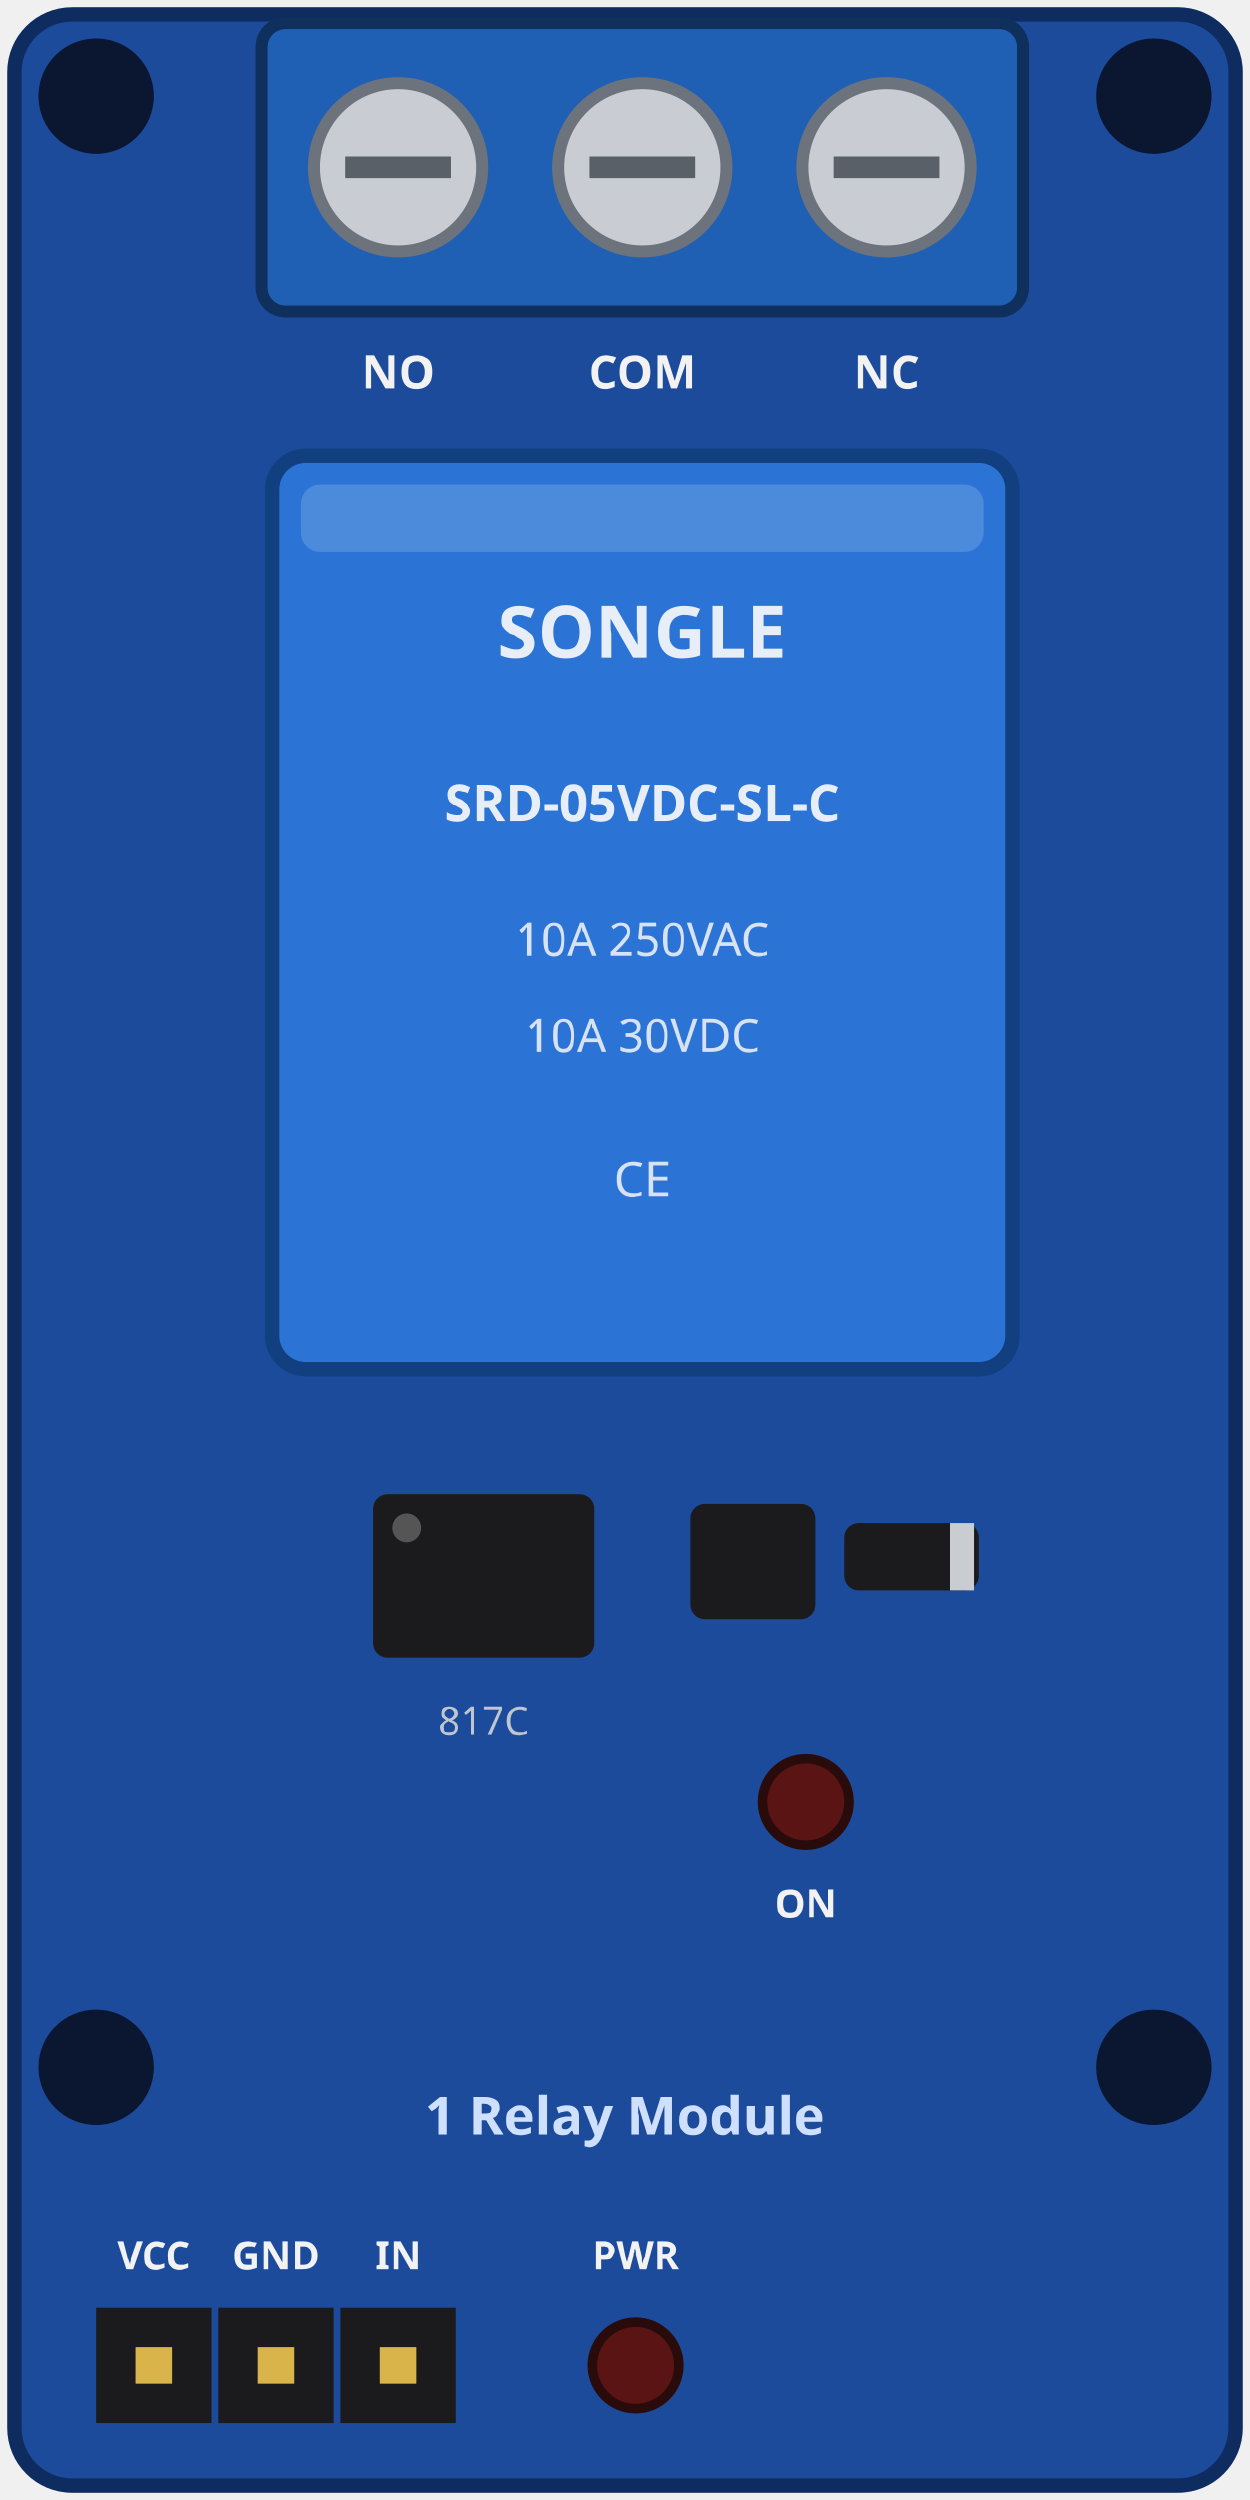
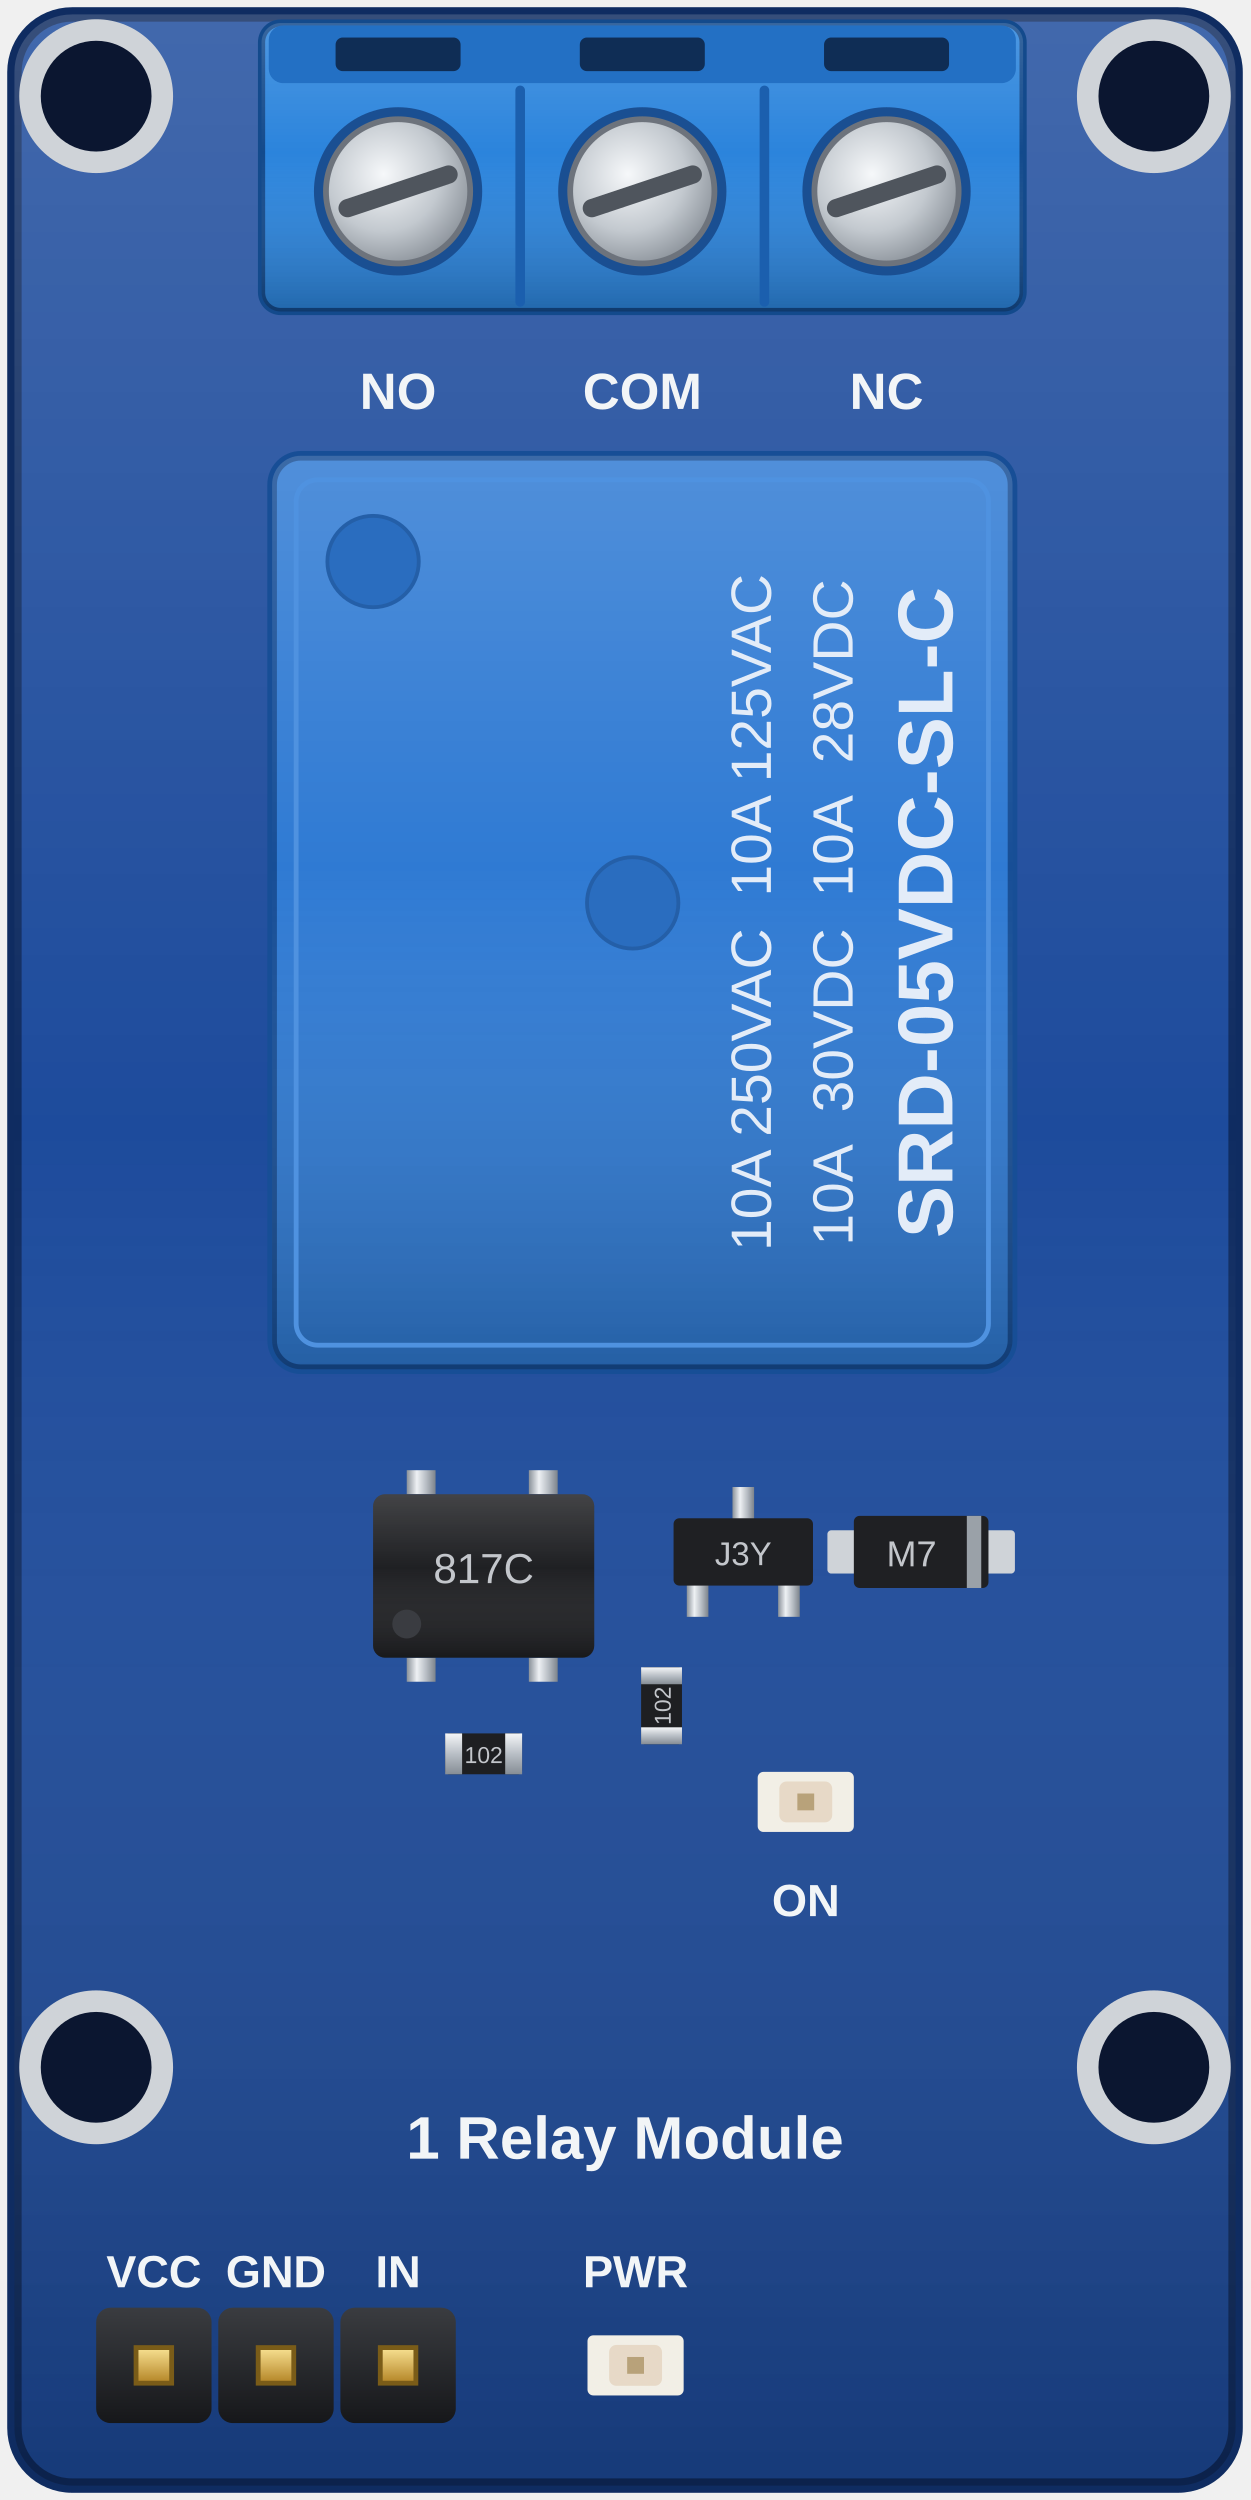
- <svg xmlns="http://www.w3.org/2000/svg" version="1.1" width="26.0mm" height="52.0mm" viewBox="0 0 26.0 52.0">
-   <rect x="0.3" y="0.3" width="25.4" height="51.4" rx="1.2" fill="#1d4b9c" stroke="#0f2c61" stroke-width="0.3" />
-   <circle cx="2.00" cy="2.00" r="1.2" fill="#0b1630" />
-   <circle cx="2.00" cy="43.00" r="1.2" fill="#0b1630" />
-   <circle cx="24.00" cy="2.00" r="1.2" fill="#0b1630" />
-   <circle cx="24.00" cy="43.00" r="1.2" fill="#0b1630" />
-   <rect x="5.44" y="0.48" width="15.84" height="6.0" rx="0.5" fill="#1f5fb4" stroke="#0f2f5c" stroke-width="0.25" />
-   <circle cx="8.28" cy="3.48" r="1.75" fill="#c9cdd3" stroke="#6d737c" stroke-width="0.25" />
-   <path d="M7.18 3.48 H9.38" stroke="#5a6068" stroke-width="0.45" />
-   <text x="8.28" y="8.08" fill="#f2f2f2" font-size="0.95px" text-anchor="middle" font-family="Verdana" font-weight="bold">NO</text>
-   <circle cx="13.36" cy="3.48" r="1.75" fill="#c9cdd3" stroke="#6d737c" stroke-width="0.25" />
-   <path d="M12.26 3.48 H14.46" stroke="#5a6068" stroke-width="0.45" />
-   <text x="13.36" y="8.08" fill="#f2f2f2" font-size="0.95px" text-anchor="middle" font-family="Verdana" font-weight="bold">COM</text>
-   <circle cx="18.44" cy="3.48" r="1.75" fill="#c9cdd3" stroke="#6d737c" stroke-width="0.25" />
-   <path d="M17.34 3.48 H19.54" stroke="#5a6068" stroke-width="0.45" />
-   <text x="18.44" y="8.08" fill="#f2f2f2" font-size="0.95px" text-anchor="middle" font-family="Verdana" font-weight="bold">NC</text>
-   <rect x="5.66" y="9.48" width="15.4" height="19.0" rx="0.7" fill="#2b74d6" stroke="#123f80" stroke-width="0.3" />
-   <rect x="6.26" y="10.08" width="14.20" height="1.4" rx="0.4" fill="#ffffff" opacity="0.16" />
-   <text x="13.36" y="13.68" fill="#e8eef8" font-size="1.5px" text-anchor="middle" font-family="Verdana" font-weight="bold">SONGLE</text>
-   <text x="13.36" y="17.08" fill="#e8eef8" font-size="1.05px" text-anchor="middle" font-family="Verdana" font-weight="bold">SRD-05VDC-SL-C</text>
-   <text x="13.36" y="19.88" fill="#d7e2f4" font-size="0.95px" text-anchor="middle" font-family="Verdana" font-weight="normal">10A 250VAC</text>
-   <text x="13.36" y="21.88" fill="#d7e2f4" font-size="0.95px" text-anchor="middle" font-family="Verdana" font-weight="normal">10A 30VDC</text>
-   <text x="13.36" y="24.88" fill="#d7e2f4" font-size="1.0px" text-anchor="middle" font-family="Verdana" font-weight="normal">CE</text>
-   <rect x="7.76" y="31.08" width="4.6" height="3.4" rx="0.3" fill="#1b1b1d" />
-   <circle cx="8.46" cy="31.78" r="0.3" fill="#555" />
-   <rect x="14.36" y="31.28" width="2.6" height="2.4" rx="0.3" fill="#1b1b1d" />
-   <rect x="17.56" y="31.68" width="2.8" height="1.4" rx="0.3" fill="#1b1b1d" />
-   <rect x="19.76" y="31.68" width="0.5" height="1.4" fill="#c9ccd1" />
-   <text x="10.06" y="36.08" fill="#bfc6d2" font-size="0.8px" text-anchor="middle" font-family="Verdana" font-weight="normal">817C</text>
-   <circle cx="16.76" cy="37.48" r="0.9" fill="#5a1414" stroke="#2a0b0b" stroke-width="0.2" />
-   <text x="16.76" y="39.88" fill="#f2f2f2" font-size="0.8px" text-anchor="middle" font-family="Verdana" font-weight="bold">ON</text>
-   <rect x="2.00" y="48.00" width="2.4" height="2.4" fill="#1b1b1d" />
-   <rect x="2.82" y="48.82" width="0.76" height="0.76" fill="#d9b44a" />
-   <text x="3.20" y="47.20" fill="#f2f2f2" font-size="0.8px" text-anchor="middle" font-family="Verdana" font-weight="bold">VCC</text>
-   <rect x="4.54" y="48.00" width="2.4" height="2.4" fill="#1b1b1d" />
-   <rect x="5.36" y="48.82" width="0.76" height="0.76" fill="#d9b44a" />
-   <text x="5.74" y="47.20" fill="#f2f2f2" font-size="0.8px" text-anchor="middle" font-family="Verdana" font-weight="bold">GND</text>
-   <rect x="7.08" y="48.00" width="2.4" height="2.4" fill="#1b1b1d" />
-   <rect x="7.90" y="48.82" width="0.76" height="0.76" fill="#d9b44a" />
-   <text x="8.28" y="47.20" fill="#f2f2f2" font-size="0.8px" text-anchor="middle" font-family="Verdana" font-weight="bold">IN</text>
-   <circle cx="13.22" cy="49.20" r="0.9" fill="#5a1414" stroke="#2a0b0b" stroke-width="0.2" />
-   <text x="13.22" y="47.20" fill="#f2f2f2" font-size="0.8px" text-anchor="middle" font-family="Verdana" font-weight="bold">PWR</text>
-   <text x="13.00" y="44.40" fill="#cfe0ff" font-size="1.1px" text-anchor="middle" font-family="Verdana" font-weight="bold">1 Relay Module</text>
+ <svg xmlns="http://www.w3.org/2000/svg" version="1.1" width="98.268px" height="196.535px" viewBox="0 0 98.268 196.535">
+   <defs>
+     <linearGradient id="luz" x1="0" y1="0" x2="0" y2="1">
+       <stop offset="0" stop-color="#ffffff" stop-opacity="0.16" />
+       <stop offset="0.45" stop-color="#ffffff" stop-opacity="0" />
+       <stop offset="1" stop-color="#000000" stop-opacity="0.22" />
+     </linearGradient>
+     <linearGradient id="metal" x1="0" y1="0" x2="0" y2="1">
+       <stop offset="0" stop-color="#f4f6f8" />
+       <stop offset="0.5" stop-color="#b9bfc6" />
+       <stop offset="1" stop-color="#868d95" />
+     </linearGradient>
+     <linearGradient id="metal-h" x1="0" y1="0" x2="1" y2="0">
+       <stop offset="0" stop-color="#8a9199" />
+       <stop offset="0.35" stop-color="#eef1f4" />
+       <stop offset="0.7" stop-color="#b3b9c0" />
+       <stop offset="1" stop-color="#7c838b" />
+     </linearGradient>
+     <radialGradient id="lata" cx="0.4" cy="0.38" r="0.66">
+       <stop offset="0" stop-color="#f6f8fa" />
+       <stop offset="0.6" stop-color="#c3c9cf" />
+       <stop offset="1" stop-color="#8c939b" />
+     </radialGradient>
+     <linearGradient id="plastico" x1="0" y1="0" x2="0" y2="1">
+       <stop offset="0" stop-color="#3a3c40" />
+       <stop offset="1" stop-color="#16171a" />
+     </linearGradient>
+     <linearGradient id="ouro" x1="0" y1="0" x2="0" y2="1">
+       <stop offset="0" stop-color="#f4dc8c" />
+       <stop offset="1" stop-color="#b88a2c" />
+     </linearGradient>
+   </defs>
+   <rect x="1.134" y="1.134" width="96" height="194.268" rx="4.535" fill="#1d4b9c" stroke="#0f2c61" stroke-width="1.134" />
+   <rect x="1.134" y="1.134" width="96" height="194.268" rx="4.535" fill="url(#luz)" />
+   <circle cx="7.559" cy="7.559" r="6.047" fill="#cfd3d8" />
+   <circle cx="7.559" cy="7.559" r="4.354" fill="#0b1630" />
+   <circle cx="90.709" cy="7.559" r="6.047" fill="#cfd3d8" />
+   <circle cx="90.709" cy="7.559" r="4.354" fill="#0b1630" />
+   <circle cx="7.559" cy="162.52" r="6.047" fill="#cfd3d8" />
+   <circle cx="7.559" cy="162.52" r="4.354" fill="#0b1630" />
+   <circle cx="90.709" cy="162.52" r="6.047" fill="#cfd3d8" />
+   <circle cx="90.709" cy="162.52" r="4.354" fill="#0b1630" />
+   <rect x="20.561" y="1.814" width="59.868" height="22.677" rx="1.512" fill="#2b84dc" stroke="#134a8c" stroke-width="0.567" />
+   <rect x="20.561" y="1.814" width="59.868" height="22.677" rx="1.512" fill="url(#luz)" />
+   <rect x="21.128" y="2.003" width="58.734" height="4.535" rx="1.134" fill="#2370c4" />
+   <rect x="26.381" y="2.948" width="9.827" height="2.646" rx="0.567" fill="#0f2d55" />
+   <rect x="45.581" y="2.948" width="9.827" height="2.646" rx="0.567" fill="#0f2d55" />
+   <rect x="64.781" y="2.948" width="9.827" height="2.646" rx="0.567" fill="#0f2d55" />
+   <path d="M40.894 7.106 L40.894 23.735" fill="none" stroke="#1b5fae" stroke-width="0.756" stroke-linecap="round" />
+   <path d="M60.094 7.106 L60.094 23.735" fill="none" stroke="#1b5fae" stroke-width="0.756" stroke-linecap="round" />
+   <circle cx="31.294" cy="15.043" r="6.614" fill="#1a4f92" />
+   <circle cx="31.294" cy="15.043" r="5.669" fill="url(#lata)" stroke="#6d737c" stroke-width="0.454" />
+   <path d="M27.326 16.365 L35.263 13.72" fill="none" stroke="#4f555d" stroke-width="1.436" stroke-linecap="round" />
+   <circle cx="50.494" cy="15.043" r="6.614" fill="#1a4f92" />
+   <circle cx="50.494" cy="15.043" r="5.669" fill="url(#lata)" stroke="#6d737c" stroke-width="0.454" />
+   <path d="M46.526 16.365 L54.463 13.72" fill="none" stroke="#4f555d" stroke-width="1.436" stroke-linecap="round" />
+   <circle cx="69.694" cy="15.043" r="6.614" fill="#1a4f92" />
+   <circle cx="69.694" cy="15.043" r="5.669" fill="url(#lata)" stroke="#6d737c" stroke-width="0.454" />
+   <path d="M65.726 16.365 L73.663 13.72" fill="none" stroke="#4f555d" stroke-width="1.436" stroke-linecap="round" />
+   <text transform="translate(31.294 30.539) rotate(0)" x="0" y="1.606" font-family="Arial" font-weight="bold" font-size="4.016" fill="#f2f5f7" text-anchor="middle">NO</text>
+   <text transform="translate(50.494 30.539) rotate(0)" x="0" y="1.606" font-family="Arial" font-weight="bold" font-size="4.016" fill="#f2f5f7" text-anchor="middle">COM</text>
+   <text transform="translate(69.694 30.539) rotate(0)" x="0" y="1.606" font-family="Arial" font-weight="bold" font-size="4.016" fill="#f2f5f7" text-anchor="middle">NC</text>
+   <rect x="21.392" y="35.83" width="58.205" height="71.811" rx="2.268" fill="#2f7ad3" stroke="#174e96" stroke-width="0.756" />
+   <rect x="21.392" y="35.83" width="58.205" height="71.811" rx="2.268" fill="url(#luz)" />
+   <rect x="23.282" y="37.72" width="54.425" height="68.031" rx="1.701" fill="none" stroke="#4f92e0" stroke-width="0.378" />
+   <circle cx="29.329" cy="44.145" r="3.591" fill="#2a6dbf" stroke="#245fa8" stroke-width="0.302" />
+   <circle cx="49.739" cy="70.98" r="3.591" fill="#2a6dbf" stroke="#245fa8" stroke-width="0.302" />
+   <text transform="translate(58.809 71.735) rotate(-90)" x="0" y="1.795" font-family="Arial" font-weight="normal" font-size="4.488" fill="#e3ecf8" text-anchor="middle">10A 250VAC  10A 125VAC</text>
+   <text transform="translate(65.235 71.735) rotate(-90)" x="0" y="1.795" font-family="Arial" font-weight="normal" font-size="4.488" fill="#e3ecf8" text-anchor="middle">10A  30VDC  10A  28VDC</text>
+   <text transform="translate(72.416 71.735) rotate(-90)" x="0" y="2.457" font-family="Arial" font-weight="bold" font-size="6.142" fill="#e3ecf8" text-anchor="middle">SRD-05VDC-SL-C</text>
+   <rect x="31.975" y="115.578" width="2.268" height="1.89" fill="url(#metal-h)" />
+   <rect x="31.975" y="130.318" width="2.268" height="1.89" fill="url(#metal-h)" />
+   <rect x="41.575" y="115.578" width="2.268" height="1.89" fill="url(#metal-h)" />
+   <rect x="41.575" y="130.318" width="2.268" height="1.89" fill="url(#metal-h)" />
+   <rect x="29.329" y="117.468" width="17.386" height="12.85" rx="0.945" fill="#1f2023" />
+   <rect x="29.329" y="117.468" width="17.386" height="12.85" rx="0.945" fill="url(#luz)" />
+   <circle cx="31.975" cy="127.672" r="1.134" fill="#3a3c41" />
+   <text transform="translate(38.022 123.137) rotate(0)" x="0" y="1.323" font-family="Arial" font-weight="normal" font-size="3.307" fill="#c3c6cb" text-anchor="middle">817C</text>
+   <rect x="57.581" y="116.901" width="1.701" height="2.646" fill="url(#metal-h)" />
+   <rect x="53.991" y="124.46" width="1.701" height="2.646" fill="url(#metal-h)" />
+   <rect x="61.172" y="124.46" width="1.701" height="2.646" fill="url(#metal-h)" />
+   <rect x="52.951" y="119.357" width="10.961" height="5.291" rx="0.454" fill="#1f2023" />
+   <text transform="translate(58.431 122.003) rotate(0)" x="0" y="1.039" font-family="Arial" font-weight="normal" font-size="2.598" fill="#c3c6cb" text-anchor="middle">J3Y</text>
+   <rect x="65.046" y="120.302" width="3.024" height="3.402" rx="0.302" fill="#cfd3d8" />
+   <rect x="76.762" y="120.302" width="3.024" height="3.402" rx="0.302" fill="#cfd3d8" />
+   <rect x="67.124" y="119.169" width="10.583" height="5.669" rx="0.454" fill="#1f2023" />
+   <rect x="76.006" y="119.169" width="1.134" height="5.669" fill="#9aa1a8" />
+   <text transform="translate(71.66 122.003) rotate(0)" x="0" y="1.134" font-family="Arial" font-weight="normal" font-size="2.835" fill="#c3c6cb" text-anchor="middle">M7</text>
+   <rect x="34.998" y="136.271" width="6.047" height="3.213" rx="0.302" fill="#1e1f22" />
+   <rect x="34.998" y="136.271" width="1.33" height="3.213" fill="url(#metal)" />
+   <rect x="39.715" y="136.271" width="1.33" height="3.213" fill="url(#metal)" />
+   <text transform="translate(38.022 137.877) rotate(0)" x="0" y="0.723" font-family="Arial" font-weight="normal" font-size="1.807" fill="#c3c6cb" text-anchor="middle">102</text>
+   <rect x="50.4" y="131.074" width="3.213" height="6.047" rx="0.302" fill="#1e1f22" />
+   <rect x="50.4" y="131.074" width="3.213" height="1.33" fill="url(#metal)" />
+   <rect x="50.4" y="135.791" width="3.213" height="1.33" fill="url(#metal)" />
+   <text transform="translate(52.006 134.098) rotate(-90)" x="0" y="0.723" font-family="Arial" font-weight="normal" font-size="1.807" fill="#c3c6cb" text-anchor="middle">102</text>
+   <rect x="59.565" y="139.294" width="7.559" height="4.724" rx="0.454" fill="#f2efe6" />
+   <rect x="61.266" y="140.05" width="4.157" height="3.213" rx="0.567" fill="#e7d9c7" />
+   <rect x="62.683" y="140.995" width="1.323" height="1.323" fill="#b8a27a" />
+   <text transform="translate(63.345 149.216) rotate(0)" x="0" y="1.417" font-family="Arial" font-weight="bold" font-size="3.543" fill="#f2f5f7" text-anchor="middle">ON</text>
+   <rect x="7.559" y="181.417" width="9.071" height="9.071" rx="1.134" fill="url(#plastico)" />
+   <rect x="10.507" y="184.365" width="3.175" height="3.175" fill="#7a5c18" />
+   <rect x="10.885" y="184.743" width="2.419" height="2.419" fill="url(#ouro)" />
+   <text transform="translate(12.094 178.394) rotate(0)" x="0" y="1.417" font-family="Arial" font-weight="bold" font-size="3.543" fill="#f2f5f7" text-anchor="middle">VCC</text>
+   <rect x="17.159" y="181.417" width="9.071" height="9.071" rx="1.134" fill="url(#plastico)" />
+   <rect x="20.107" y="184.365" width="3.175" height="3.175" fill="#7a5c18" />
+   <rect x="20.485" y="184.743" width="2.419" height="2.419" fill="url(#ouro)" />
+   <text transform="translate(21.694 178.394) rotate(0)" x="0" y="1.417" font-family="Arial" font-weight="bold" font-size="3.543" fill="#f2f5f7" text-anchor="middle">GND</text>
+   <rect x="26.759" y="181.417" width="9.071" height="9.071" rx="1.134" fill="url(#plastico)" />
+   <rect x="29.707" y="184.365" width="3.175" height="3.175" fill="#7a5c18" />
+   <rect x="30.085" y="184.743" width="2.419" height="2.419" fill="url(#ouro)" />
+   <text transform="translate(31.294 178.394) rotate(0)" x="0" y="1.417" font-family="Arial" font-weight="bold" font-size="3.543" fill="#f2f5f7" text-anchor="middle">IN</text>
+   <rect x="46.186" y="183.591" width="7.559" height="4.724" rx="0.454" fill="#f2efe6" />
+   <rect x="47.887" y="184.346" width="4.157" height="3.213" rx="0.567" fill="#e7d9c7" />
+   <rect x="49.304" y="185.291" width="1.323" height="1.323" fill="#b8a27a" />
+   <text transform="translate(49.965 178.394) rotate(0)" x="0" y="1.417" font-family="Arial" font-weight="bold" font-size="3.543" fill="#f2f5f7" text-anchor="middle">PWR</text>
+   <text transform="translate(49.134 167.811) rotate(0)" x="0" y="1.89" font-family="Arial" font-weight="bold" font-size="4.724" fill="#f2f5f7" text-anchor="middle">1 Relay Module</text>
</svg>
